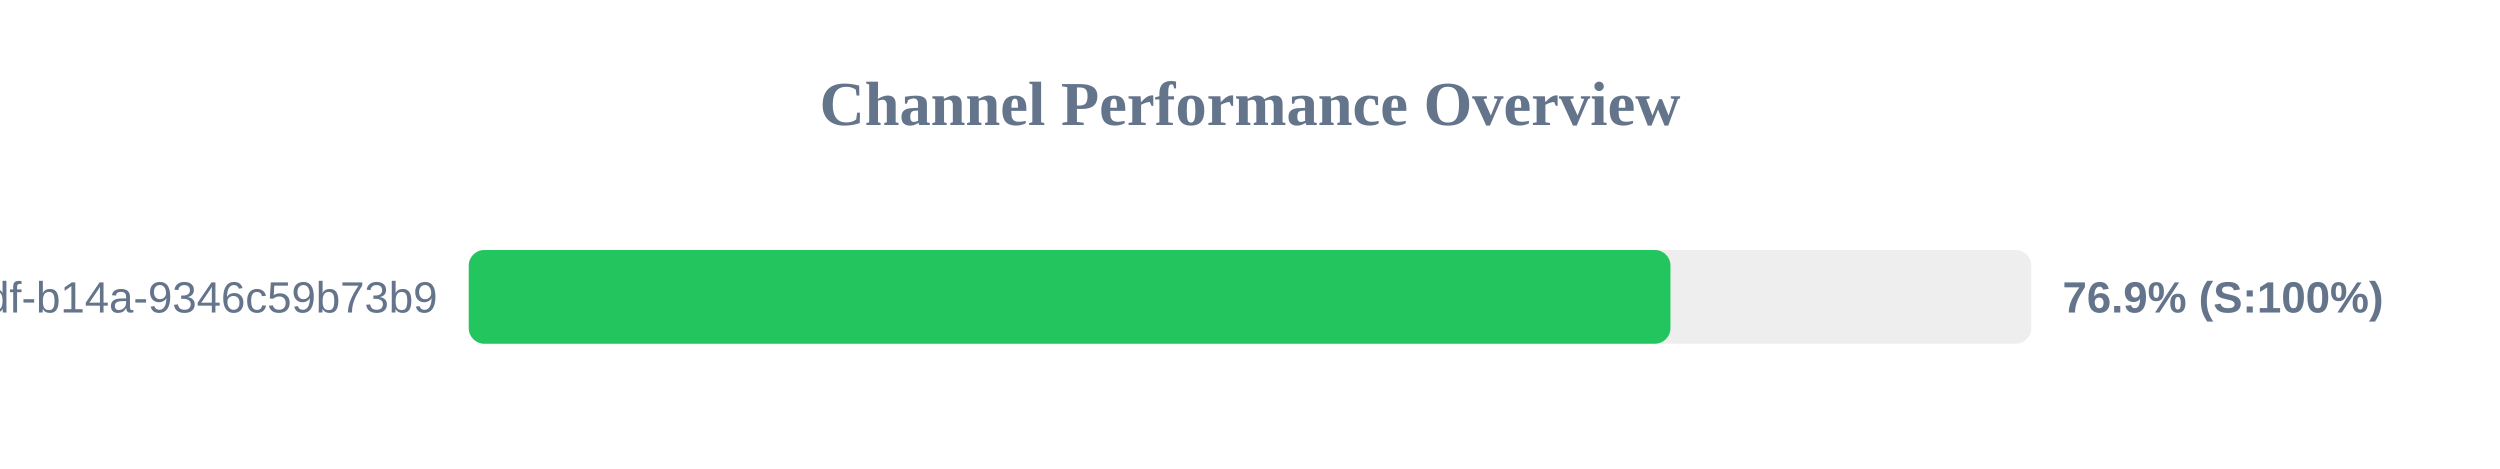
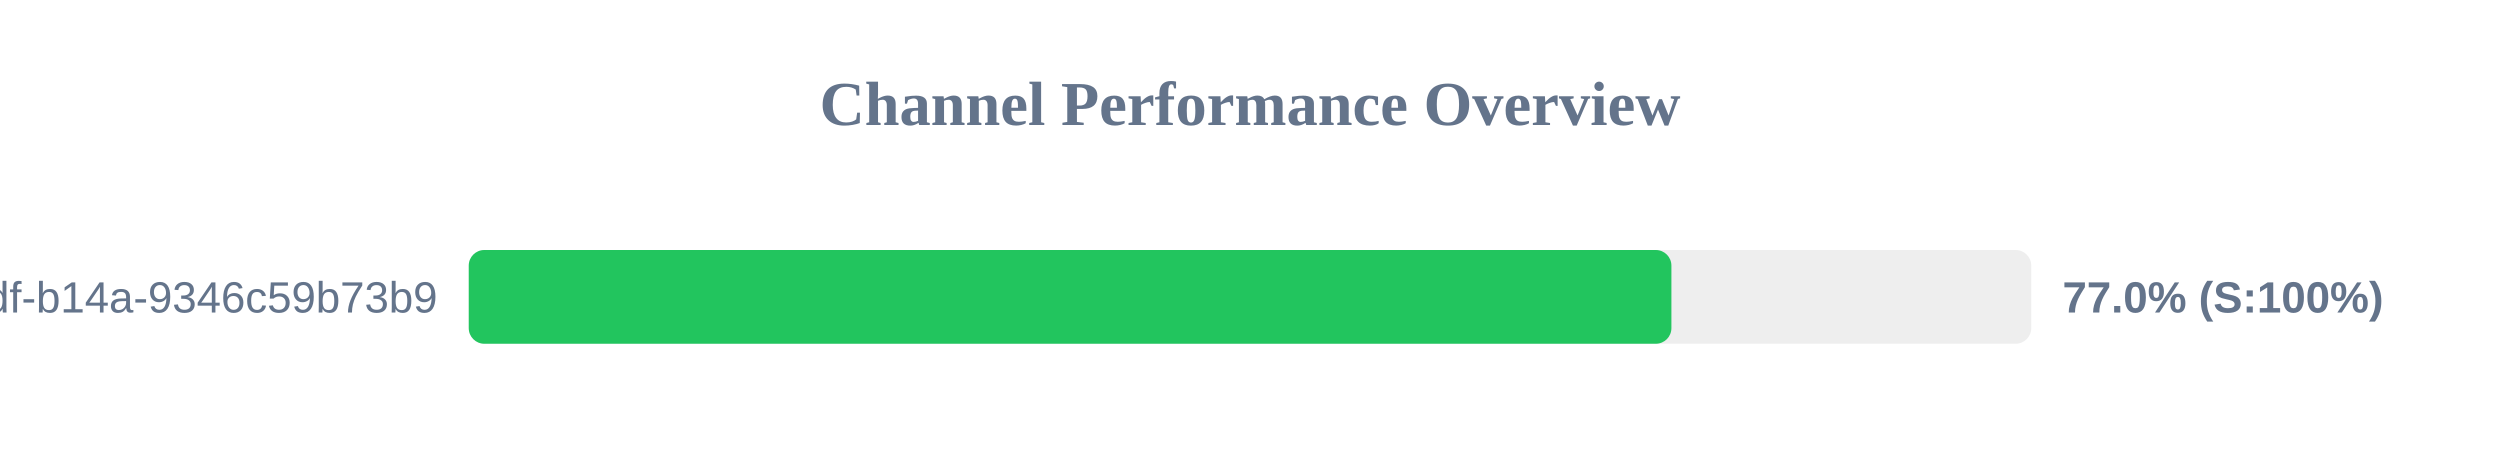
<svg xmlns="http://www.w3.org/2000/svg" width="800" height="150" version="1.1">
  <style>
        .row { font: 14px Arial; fill: #64748b; }
        .score { font: bold 14px Arial; fill: #64748b; }
    </style>
  <text x="400" y="40" text-anchor="middle" font-size="20px" font-weight="bold" fill="#64748b">Channel Performance Overview</text>
  <rect x="150" y="80" width="500" height="30" fill="#eee" rx="5" />
-   <rect x="150" y="80" width="384.55" height="30" fill="#22c55e" rx="5" />
+   <rect x="150" y="80" width="384.85" height="30" fill="#22c55e" rx="5" />
  <text x="140" y="100" text-anchor="end" class="row">?uuid=55ca7a9e-cf90-49df-b14a-9346c59b73b9</text>
-   <text x="660" y="100" text-anchor="start" class="score">76.9% (S:100%)</text>
+   <text x="660" y="100" text-anchor="start" class="score">77.0% (S:100%)</text>
</svg>
